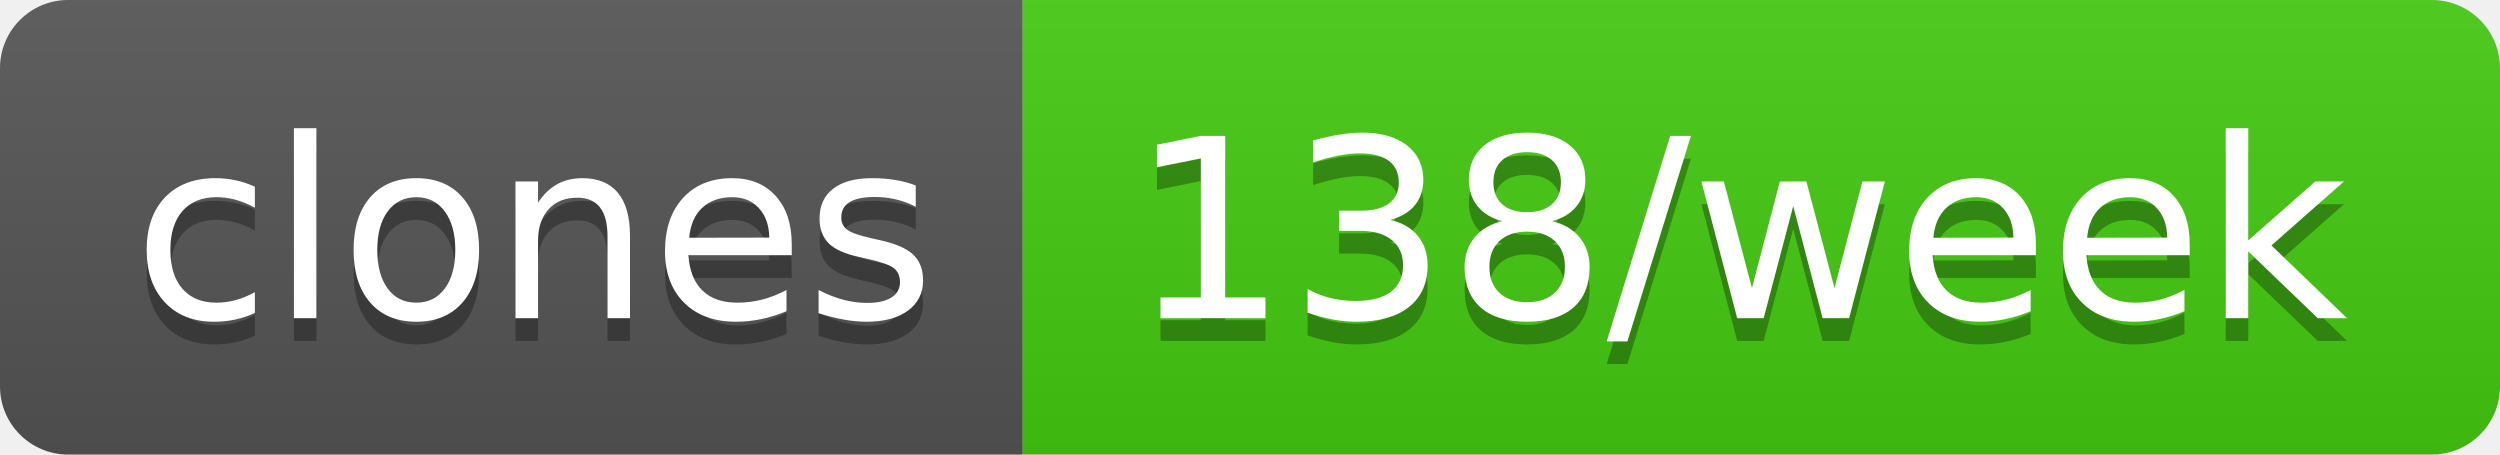
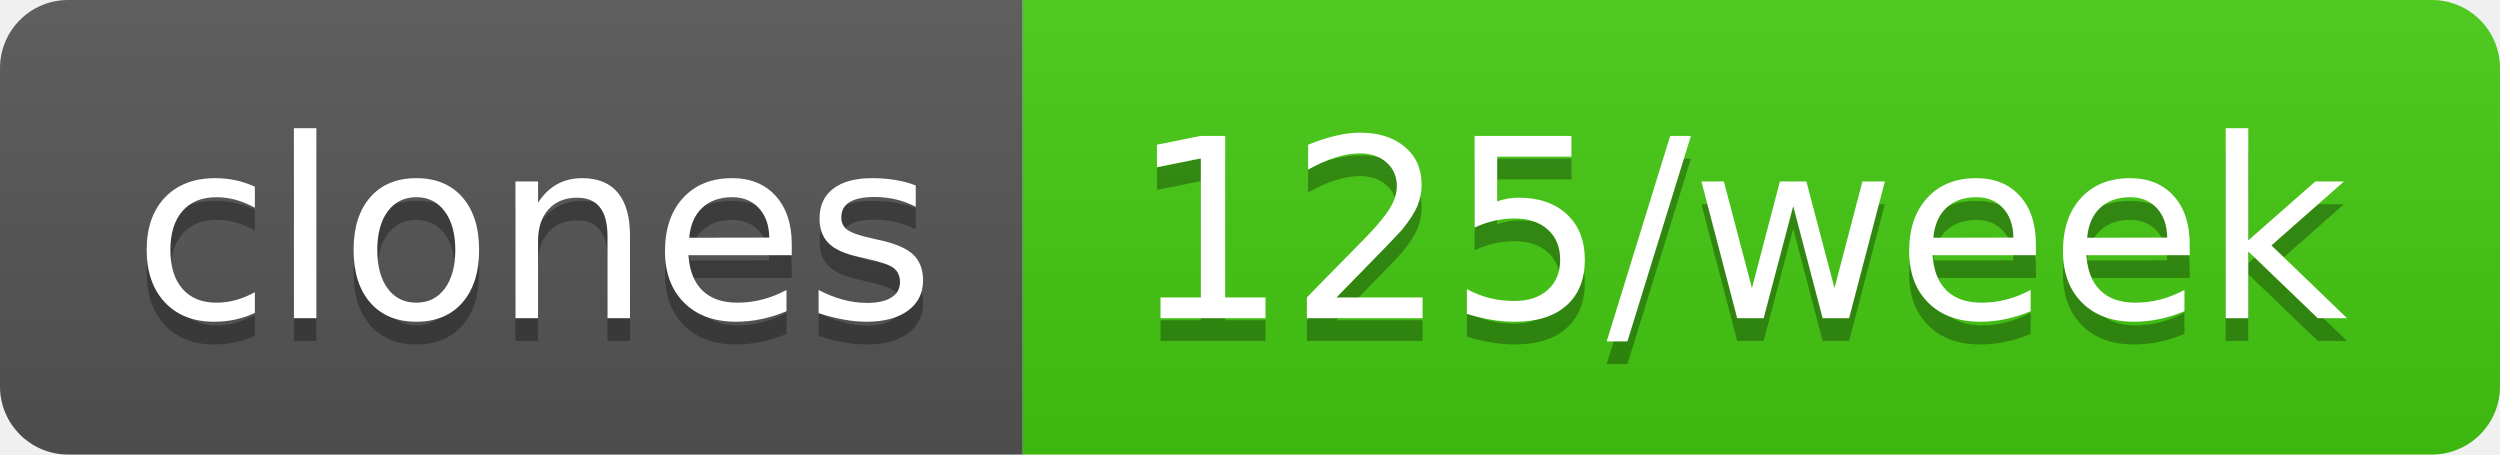
- <svg xmlns="http://www.w3.org/2000/svg" width="110" height="20" role="img" aria-label="clones: 138/week">
+ <svg xmlns="http://www.w3.org/2000/svg" width="110" height="20" role="img" aria-label="clones: 125/week">
  <linearGradient id="s" x2="0" y2="100%">
    <stop offset="0" stop-color="#bbb" stop-opacity=".1" />
    <stop offset="1" stop-opacity=".1" />
  </linearGradient>
  <clipPath id="r">
    <rect width="110" height="20" rx="3" fill="#fff" />
  </clipPath>
  <g clip-path="url(#r)">
    <rect width="45" height="20" fill="#555" />
    <rect x="45" width="65" height="20" fill="#4c1" />
    <rect width="110" height="20" fill="url(#s)" />
  </g>
  <g fill="#fff" text-anchor="middle" font-family="Verdana,Geneva,DejaVu Sans,sans-serif" text-rendering="geometricPrecision" font-size="110">
    <text aria-hidden="true" x="235" y="150" fill="#010101" fill-opacity=".3" transform="scale(.1)" textLength="350">clones</text>
    <text x="235" y="140" transform="scale(.1)" fill="#fff" textLength="350">clones</text>
-     <text aria-hidden="true" x="765" y="150" fill="#010101" fill-opacity=".3" transform="scale(.1)" textLength="550">138/week</text>
-     <text x="765" y="140" transform="scale(.1)" fill="#fff" textLength="550">138/week</text>
+     <text aria-hidden="true" x="765" y="150" fill="#010101" fill-opacity=".3" transform="scale(.1)" textLength="550">125/week</text>
+     <text x="765" y="140" transform="scale(.1)" fill="#fff" textLength="550">125/week</text>
  </g>
</svg>
